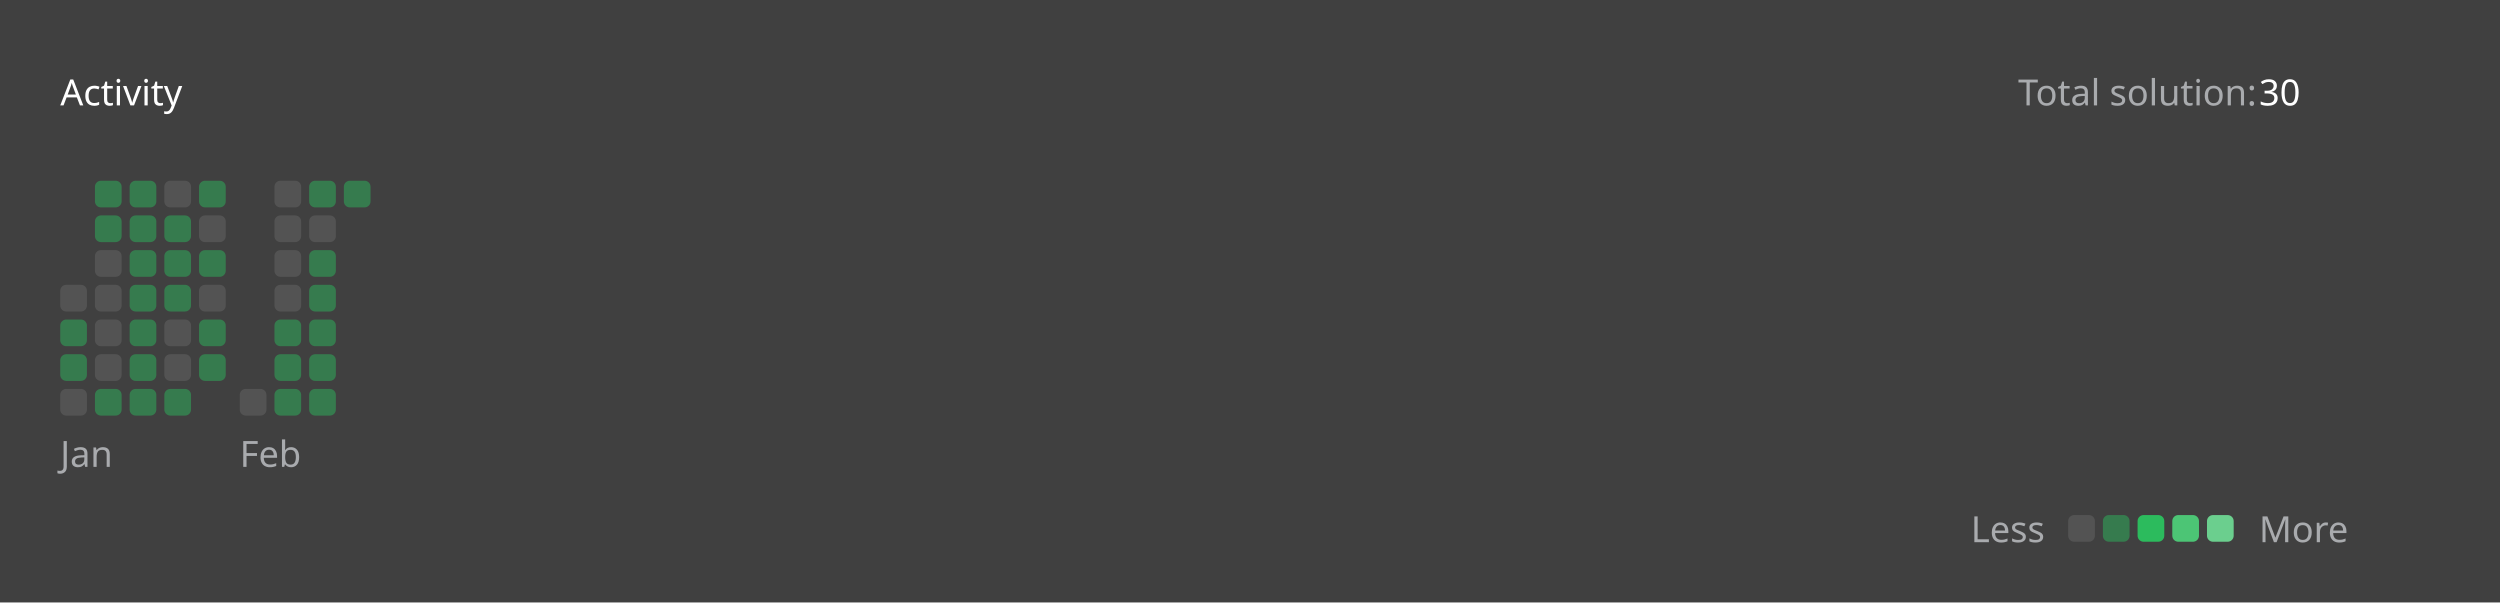
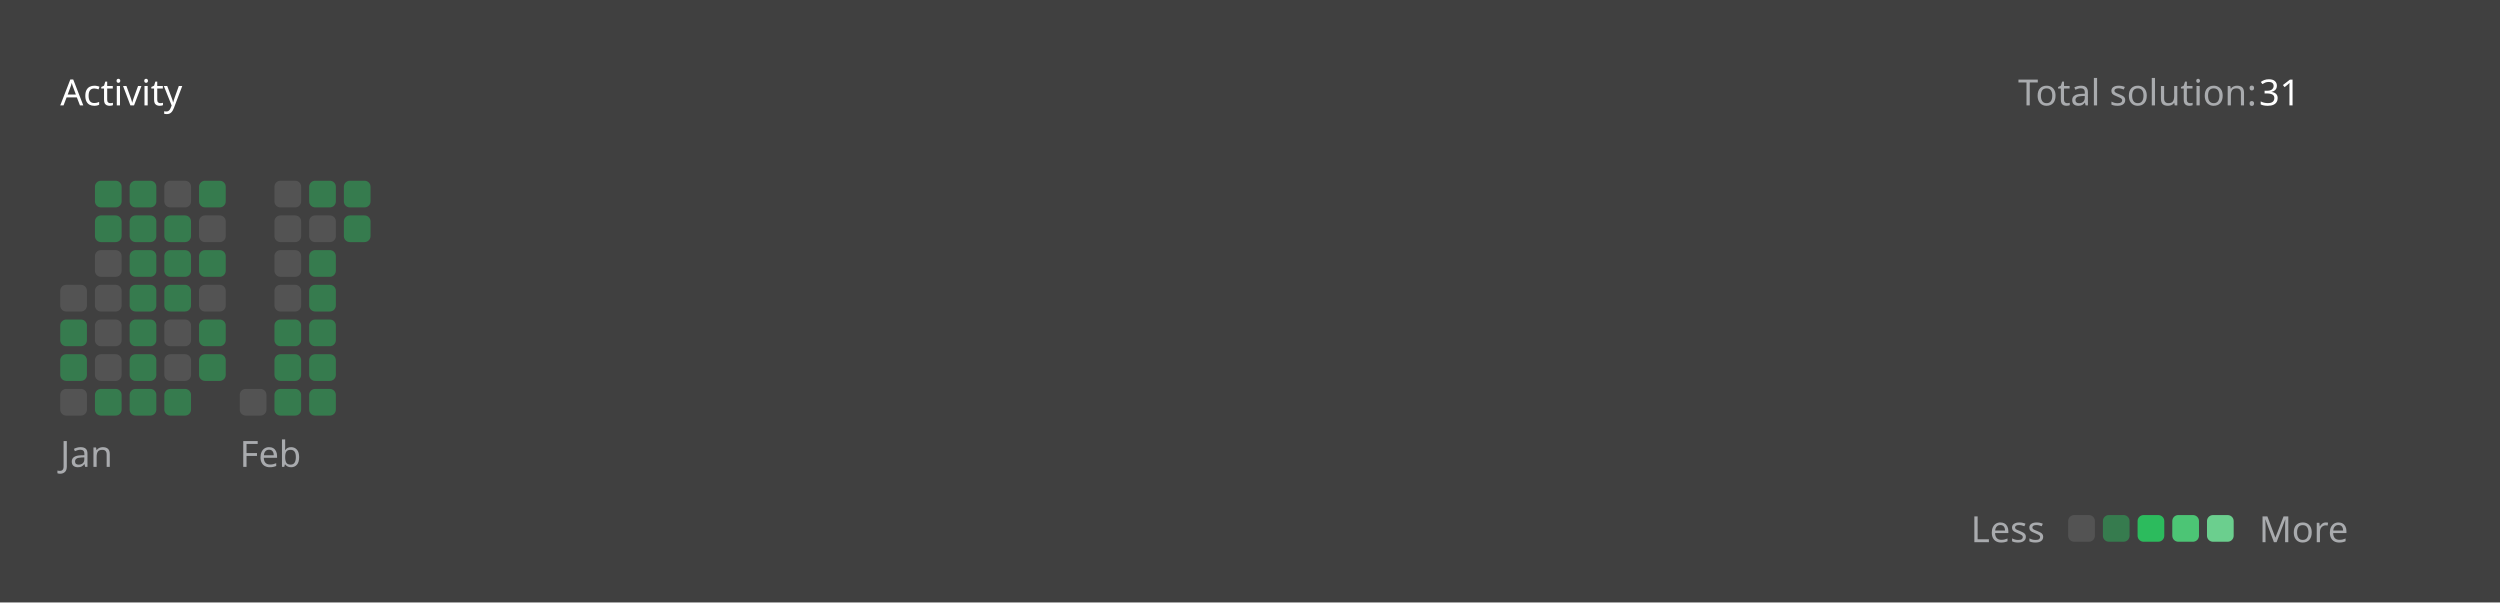
<svg xmlns="http://www.w3.org/2000/svg" version="1.1" height="200" width="830" viewBox="0 0 830 200">
  <style>*{font-family: "Segoe UI", Tahoma, Geneva, Verdana, sans-serif;}</style>
  <style>.title{font-weight: 500;font-size: 1rem;}</style>
  <style>.rotate-90{transform: rotate(-90deg);transform-origin: center;transform-box: fill-box;}</style>
  <style>.state{font-size: .75rem;}</style>
  <style>.light{color: #ffffff;fill: #ffffff;}</style>
  <style>.light-gray{color: #eff2f699;fill: #eff2f699;}</style>
  <style>.dark-gray{color: #ebebf54d;fill: #ebebf54d;}</style>
  <style>.gray{color: #747474;fill: #747474;}</style>
  <style>.orange{color: #ffa116;fill: #ffa116;}</style>
  <style>.background{color: #404040;fill: #404040;}</style>
  <style>.level-1-block{fill: #ffffff1a;}</style>
  <style>.level-2-block{fill: #2cb55d80;}</style>
  <style>.level-3-block{fill: #2cbb5dff;}</style>
  <style>.level-4-block{fill: #4cc575ff;}</style>
  <style>.level-5-block{fill: #6bcf8eff;}</style>
  <rect fill="#404040" x="0" y="0" width="830" height="200" rx="0.5rem" />
  <g text-anchor="start" text-decoration="1" class="title">
    <text x="20" y="35">
      <tspan class="light">Activity</tspan>
      <tspan class="orange" />
    </text>
  </g>
  <g class="state">
    <text x="670" y="35" class="light-gray"> Total solution: </text>
-     <text x="750" y="35" class="light"> 30 </text>
+     <text x="750" y="35" class="light"> 31 </text>
    <text x="678.88" y="180" class="light-gray" text-anchor="end">Less</text>
    <rect x="686.64" y="171" width="8.86" height="8.86" rx="2" ry="2" class="level-1-block" />
    <rect x="698.16" y="171" width="8.86" height="8.86" rx="2" ry="2" class="level-2-block" />
    <rect x="709.68" y="171" width="8.86" height="8.86" rx="2" ry="2" class="level-3-block" />
    <rect x="721.2" y="171" width="8.86" height="8.86" rx="2" ry="2" class="level-4-block" />
    <rect x="732.72" y="171" width="8.86" height="8.86" rx="2" ry="2" class="level-5-block" />
    <text x="750" y="180" class="light-gray">More</text>
  </g>
  <g x="20" y="60">
    <g x="20" y="60">
      <g x="20.0" y="60">
        <rect x="20.0" y="94.56" width="8.86" height="8.86" rx="2" ry="2" class="level-1-block" />
        <rect x="20.0" y="106.08" width="8.86" height="8.86" rx="2" ry="2" class="level-2-block" />
        <rect x="20.0" y="117.6" width="8.86" height="8.86" rx="2" ry="2" class="level-2-block" />
        <rect x="20.0" y="129.12" width="8.86" height="8.86" rx="2" ry="2" class="level-1-block" />
      </g>
      <g x="31.52" y="60">
        <rect x="31.52" y="60.0" width="8.86" height="8.86" rx="2" ry="2" class="level-2-block" />
        <rect x="31.52" y="71.52" width="8.86" height="8.86" rx="2" ry="2" class="level-2-block" />
        <rect x="31.52" y="83.04" width="8.86" height="8.86" rx="2" ry="2" class="level-1-block" />
        <rect x="31.52" y="94.56" width="8.86" height="8.86" rx="2" ry="2" class="level-1-block" />
        <rect x="31.52" y="106.08" width="8.86" height="8.86" rx="2" ry="2" class="level-1-block" />
        <rect x="31.52" y="117.6" width="8.86" height="8.86" rx="2" ry="2" class="level-1-block" />
        <rect x="31.52" y="129.12" width="8.86" height="8.86" rx="2" ry="2" class="level-2-block" />
      </g>
      <g x="43.04" y="60">
        <rect x="43.04" y="60.0" width="8.86" height="8.86" rx="2" ry="2" class="level-2-block" />
        <rect x="43.04" y="71.52" width="8.86" height="8.86" rx="2" ry="2" class="level-2-block" />
        <rect x="43.04" y="83.04" width="8.86" height="8.86" rx="2" ry="2" class="level-2-block" />
        <rect x="43.04" y="94.56" width="8.86" height="8.86" rx="2" ry="2" class="level-2-block" />
        <rect x="43.04" y="106.08" width="8.86" height="8.86" rx="2" ry="2" class="level-2-block" />
        <rect x="43.04" y="117.6" width="8.86" height="8.86" rx="2" ry="2" class="level-2-block" />
        <rect x="43.04" y="129.12" width="8.86" height="8.86" rx="2" ry="2" class="level-2-block" />
      </g>
      <g x="54.56" y="60">
        <rect x="54.56" y="60.0" width="8.86" height="8.86" rx="2" ry="2" class="level-1-block" />
        <rect x="54.56" y="71.52" width="8.86" height="8.86" rx="2" ry="2" class="level-2-block" />
        <rect x="54.56" y="83.04" width="8.86" height="8.86" rx="2" ry="2" class="level-2-block" />
        <rect x="54.56" y="94.56" width="8.86" height="8.86" rx="2" ry="2" class="level-2-block" />
        <rect x="54.56" y="106.08" width="8.86" height="8.86" rx="2" ry="2" class="level-1-block" />
        <rect x="54.56" y="117.6" width="8.86" height="8.86" rx="2" ry="2" class="level-1-block" />
        <rect x="54.56" y="129.12" width="8.86" height="8.86" rx="2" ry="2" class="level-2-block" />
      </g>
      <g x="66.08" y="60">
        <rect x="66.08" y="60.0" width="8.86" height="8.86" rx="2" ry="2" class="level-2-block" />
        <rect x="66.08" y="71.52" width="8.86" height="8.86" rx="2" ry="2" class="level-1-block" />
        <rect x="66.08" y="83.04" width="8.86" height="8.86" rx="2" ry="2" class="level-2-block" />
        <rect x="66.08" y="94.56" width="8.86" height="8.86" rx="2" ry="2" class="level-1-block" />
        <rect x="66.08" y="106.08" width="8.86" height="8.86" rx="2" ry="2" class="level-2-block" />
        <rect x="66.08" y="117.6" width="8.86" height="8.86" rx="2" ry="2" class="level-2-block" />
      </g>
      <text x="20.0" y="155" class="light-gray state">Jan</text>
    </g>
  </g>
  <g x="79.6" y="60">
    <g x="79.6" y="60">
      <g x="79.6" y="60">
        <rect x="79.6" y="129.12" width="8.86" height="8.86" rx="2" ry="2" class="level-1-block" />
      </g>
      <g x="91.12" y="60">
        <rect x="91.12" y="60.0" width="8.86" height="8.86" rx="2" ry="2" class="level-1-block" />
        <rect x="91.12" y="71.52" width="8.86" height="8.86" rx="2" ry="2" class="level-1-block" />
        <rect x="91.12" y="83.04" width="8.86" height="8.86" rx="2" ry="2" class="level-1-block" />
        <rect x="91.12" y="94.56" width="8.86" height="8.86" rx="2" ry="2" class="level-1-block" />
        <rect x="91.12" y="106.08" width="8.86" height="8.86" rx="2" ry="2" class="level-2-block" />
        <rect x="91.12" y="117.6" width="8.86" height="8.86" rx="2" ry="2" class="level-2-block" />
        <rect x="91.12" y="129.12" width="8.86" height="8.86" rx="2" ry="2" class="level-2-block" />
      </g>
      <g x="102.64" y="60">
        <rect x="102.64" y="60.0" width="8.86" height="8.86" rx="2" ry="2" class="level-2-block" />
        <rect x="102.64" y="71.52" width="8.86" height="8.86" rx="2" ry="2" class="level-1-block" />
        <rect x="102.64" y="83.04" width="8.86" height="8.86" rx="2" ry="2" class="level-2-block" />
        <rect x="102.64" y="94.56" width="8.86" height="8.86" rx="2" ry="2" class="level-2-block" />
        <rect x="102.64" y="106.08" width="8.86" height="8.86" rx="2" ry="2" class="level-2-block" />
        <rect x="102.64" y="117.6" width="8.86" height="8.86" rx="2" ry="2" class="level-2-block" />
        <rect x="102.64" y="129.12" width="8.86" height="8.86" rx="2" ry="2" class="level-2-block" />
      </g>
      <g x="114.16" y="60">
        <rect x="114.16" y="60.0" width="8.86" height="8.86" rx="2" ry="2" class="level-2-block" />
+         <rect x="114.16" y="71.52" width="8.86" height="8.86" rx="2" ry="2" class="level-2-block" />
      </g>
      <text x="79.6" y="155" class="light-gray state">Feb</text>
    </g>
  </g>
</svg>
